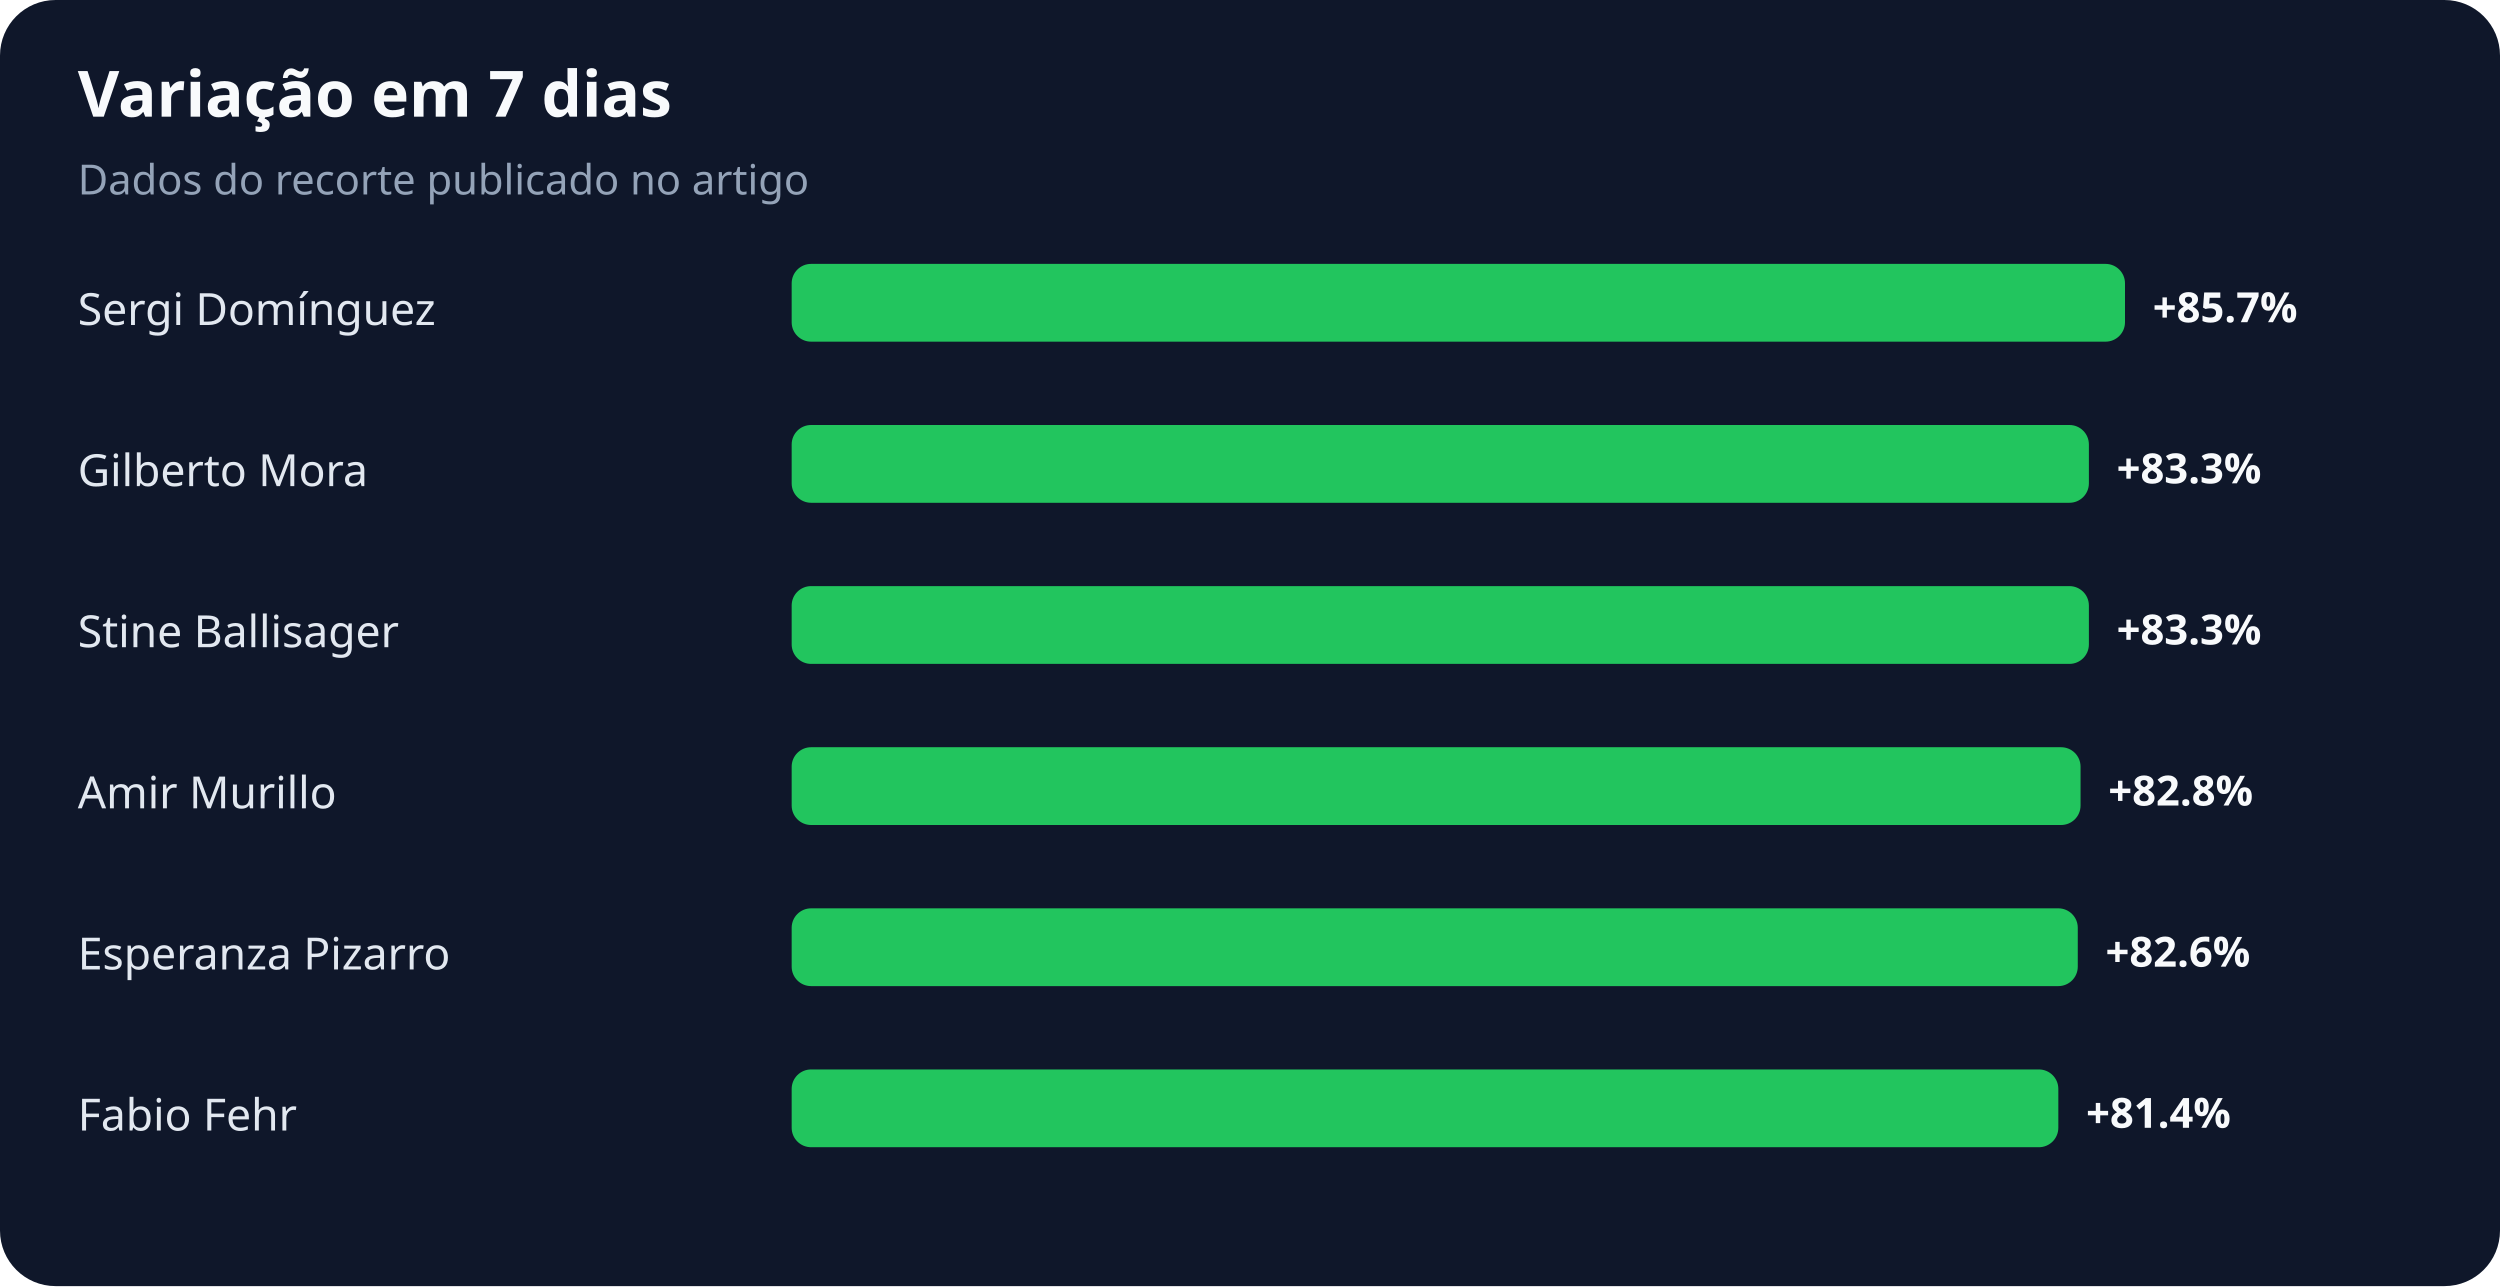
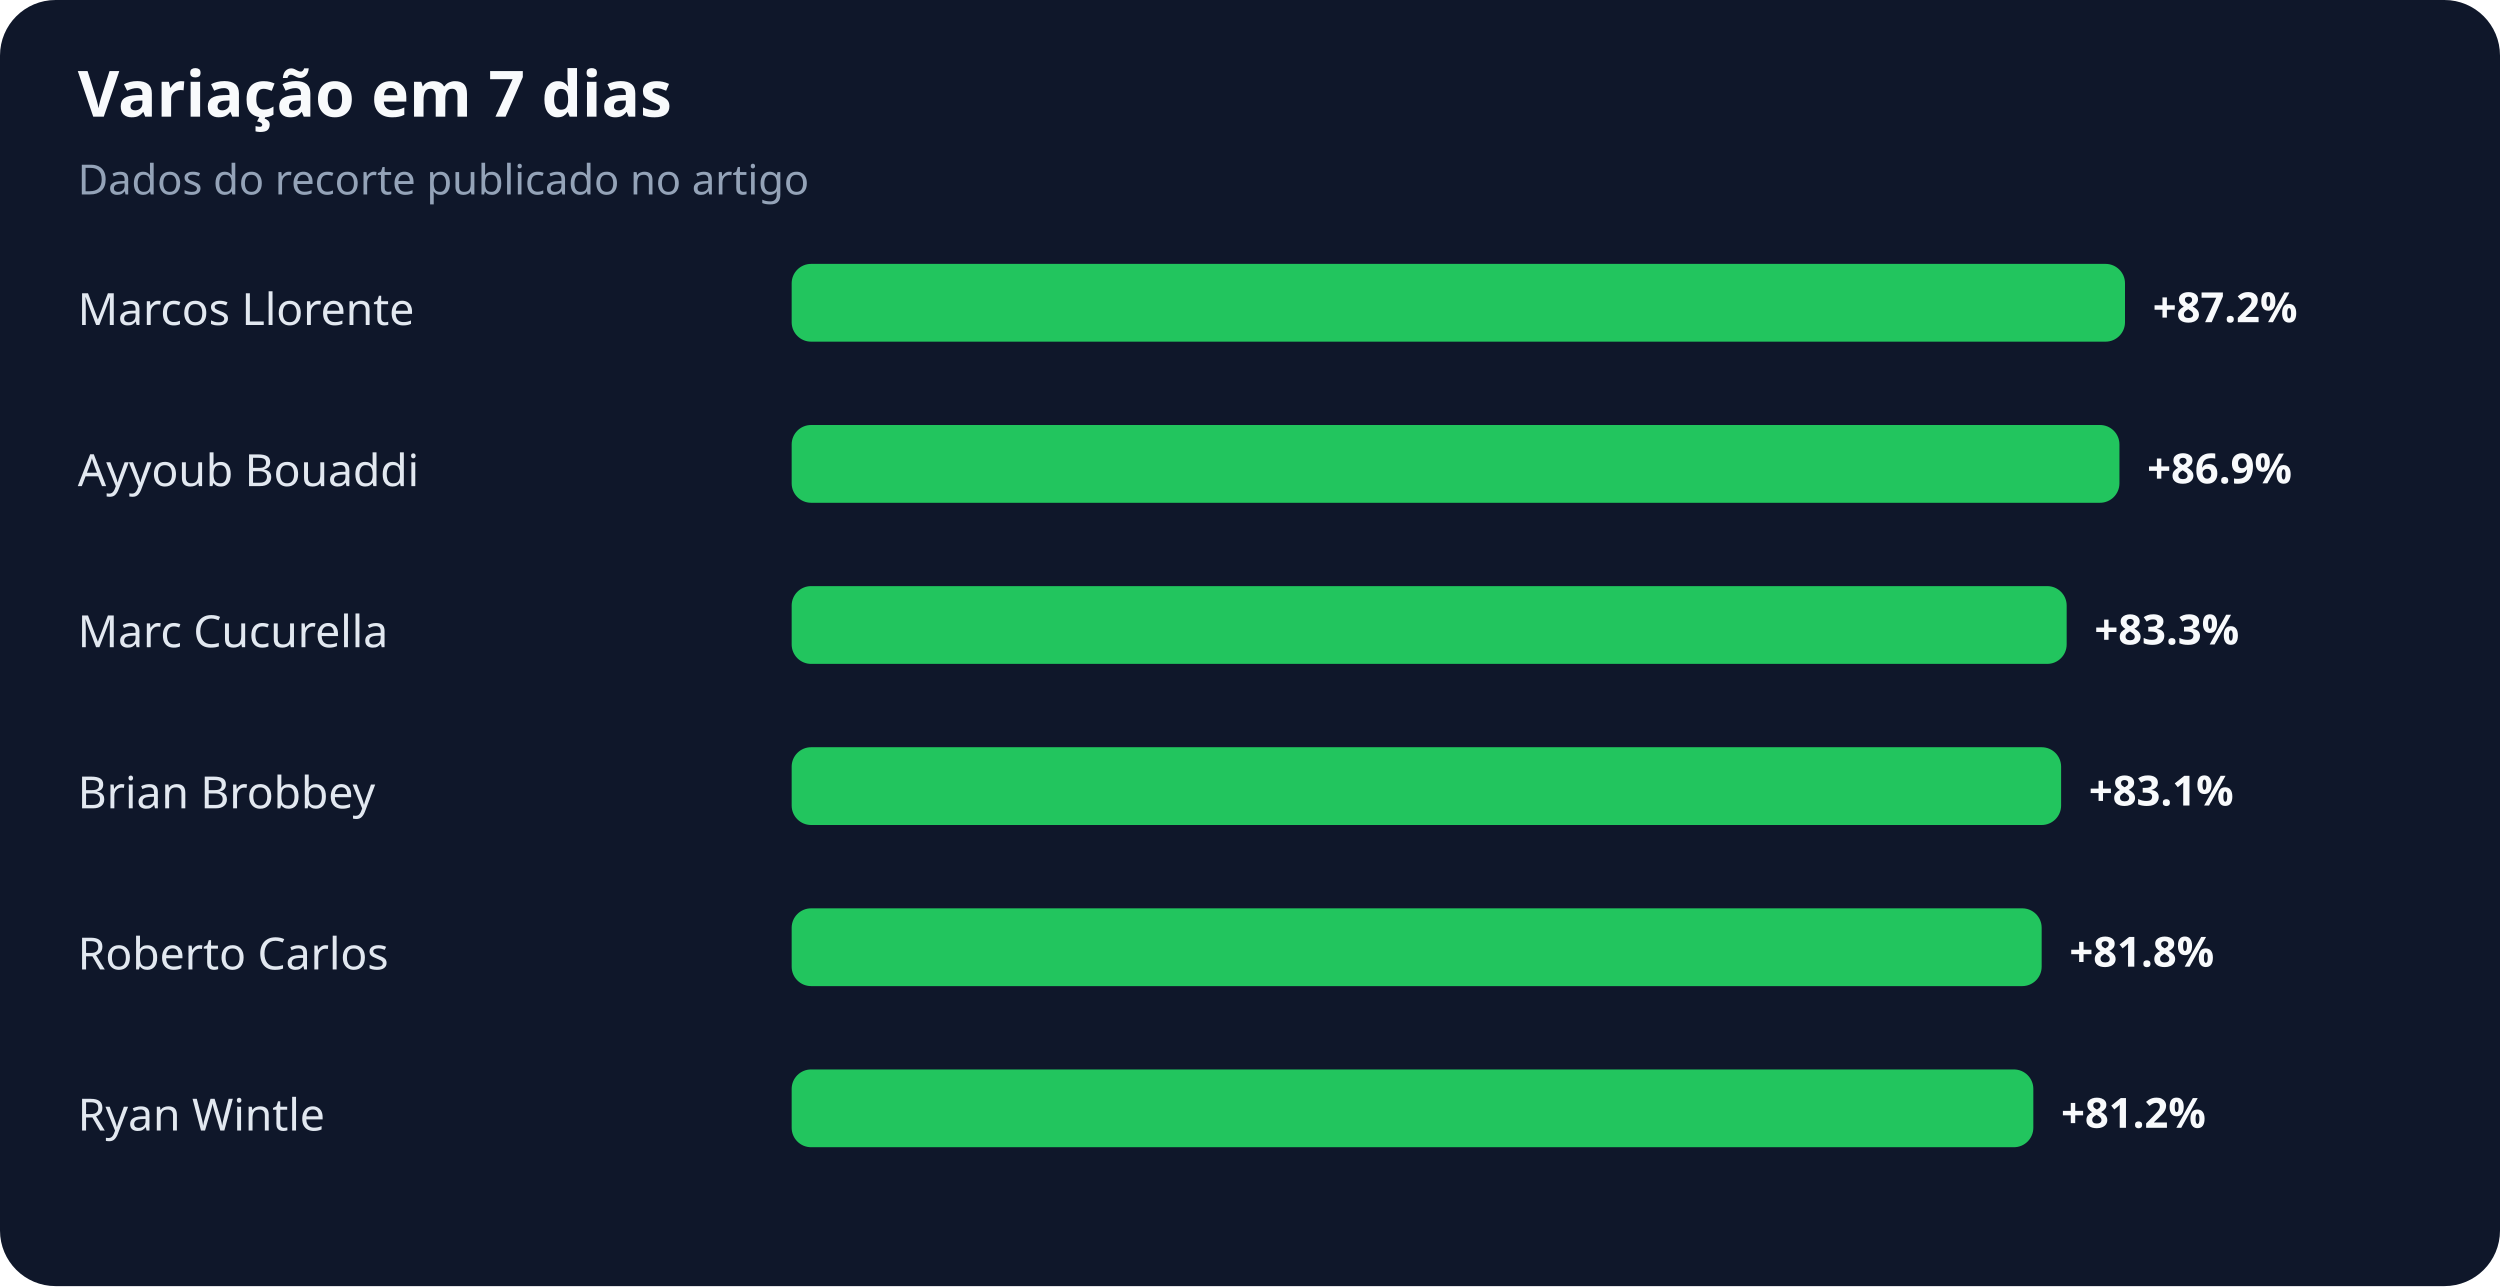
<svg xmlns="http://www.w3.org/2000/svg" width="900" height="463" viewBox="0 0 900 463" role="img" aria-labelledby="title desc">
  <rect width="100%" height="100%" rx="20" fill="#0f172a" />
  <text x="28" y="42" fill="#f8fafc" font-family="system-ui,sans-serif" font-size="23" font-weight="700">Variação em 7 dias</text>
  <text x="28" y="70" fill="#94a3b8" font-family="system-ui,sans-serif" font-size="15">Dados do recorte publicado no artigo</text>
-   <text x="28" y="117" fill="#e2e8f0" font-family="system-ui,sans-serif" font-size="16">Sergi Domínguez</text>
+   <text x="28" y="117" fill="#e2e8f0" font-family="system-ui,sans-serif" font-size="16">Marcos Llorente</text>
  <rect x="285" y="95" width="480" height="28" rx="7" fill="#22c55e" />
-   <text x="775" y="116" fill="#f8fafc" font-family="system-ui,sans-serif" font-size="15" font-weight="700">+85.7%</text>
-   <text x="28" y="175" fill="#e2e8f0" font-family="system-ui,sans-serif" font-size="16">Gilberto Mora</text>
-   <rect x="285" y="153" width="467" height="28" rx="7" fill="#22c55e" />
-   <text x="762" y="174" fill="#f8fafc" font-family="system-ui,sans-serif" font-size="15" font-weight="700">+83.3%</text>
-   <text x="28" y="233" fill="#e2e8f0" font-family="system-ui,sans-serif" font-size="16">Stine Ballisager</text>
-   <rect x="285" y="211" width="467" height="28" rx="7" fill="#22c55e" />
-   <text x="762" y="232" fill="#f8fafc" font-family="system-ui,sans-serif" font-size="15" font-weight="700">+83.3%</text>
-   <text x="28" y="291" fill="#e2e8f0" font-family="system-ui,sans-serif" font-size="16">Amir Murillo</text>
-   <rect x="285" y="269" width="464" height="28" rx="7" fill="#22c55e" />
-   <text x="759" y="290" fill="#f8fafc" font-family="system-ui,sans-serif" font-size="15" font-weight="700">+82.8%</text>
-   <text x="28" y="349" fill="#e2e8f0" font-family="system-ui,sans-serif" font-size="16">Esperanza Pizarro</text>
-   <rect x="285" y="327" width="463" height="28" rx="7" fill="#22c55e" />
-   <text x="758" y="348" fill="#f8fafc" font-family="system-ui,sans-serif" font-size="15" font-weight="700">+82.6%</text>
-   <text x="28" y="407" fill="#e2e8f0" font-family="system-ui,sans-serif" font-size="16">Fabio Fehr</text>
-   <rect x="285" y="385" width="456" height="28" rx="7" fill="#22c55e" />
-   <text x="751" y="406" fill="#f8fafc" font-family="system-ui,sans-serif" font-size="15" font-weight="700">+81.4%</text>
+   <text x="775" y="116" fill="#f8fafc" font-family="system-ui,sans-serif" font-size="15" font-weight="700">+87.2%</text>
+   <text x="28" y="175" fill="#e2e8f0" font-family="system-ui,sans-serif" font-size="16">Ayyoub Bouaddi</text>
+   <rect x="285" y="153" width="478" height="28" rx="7" fill="#22c55e" />
+   <text x="773" y="174" fill="#f8fafc" font-family="system-ui,sans-serif" font-size="15" font-weight="700">+86.9%</text>
+   <text x="28" y="233" fill="#e2e8f0" font-family="system-ui,sans-serif" font-size="16">Marc Cucurella</text>
+   <rect x="285" y="211" width="459" height="28" rx="7" fill="#22c55e" />
+   <text x="754" y="232" fill="#f8fafc" font-family="system-ui,sans-serif" font-size="15" font-weight="700">+83.3%</text>
+   <text x="28" y="291" fill="#e2e8f0" font-family="system-ui,sans-serif" font-size="16">Brian Brobbey</text>
+   <rect x="285" y="269" width="457" height="28" rx="7" fill="#22c55e" />
+   <text x="752" y="290" fill="#f8fafc" font-family="system-ui,sans-serif" font-size="15" font-weight="700">+83.1%</text>
+   <text x="28" y="349" fill="#e2e8f0" font-family="system-ui,sans-serif" font-size="16">Roberto Carlos</text>
+   <rect x="285" y="327" width="450" height="28" rx="7" fill="#22c55e" />
+   <text x="745" y="348" fill="#f8fafc" font-family="system-ui,sans-serif" font-size="15" font-weight="700">+81.8%</text>
+   <text x="28" y="407" fill="#e2e8f0" font-family="system-ui,sans-serif" font-size="16">Ryan Wintle</text>
+   <rect x="285" y="385" width="447" height="28" rx="7" fill="#22c55e" />
+   <text x="742" y="406" fill="#f8fafc" font-family="system-ui,sans-serif" font-size="15" font-weight="700">+81.2%</text>
</svg>
